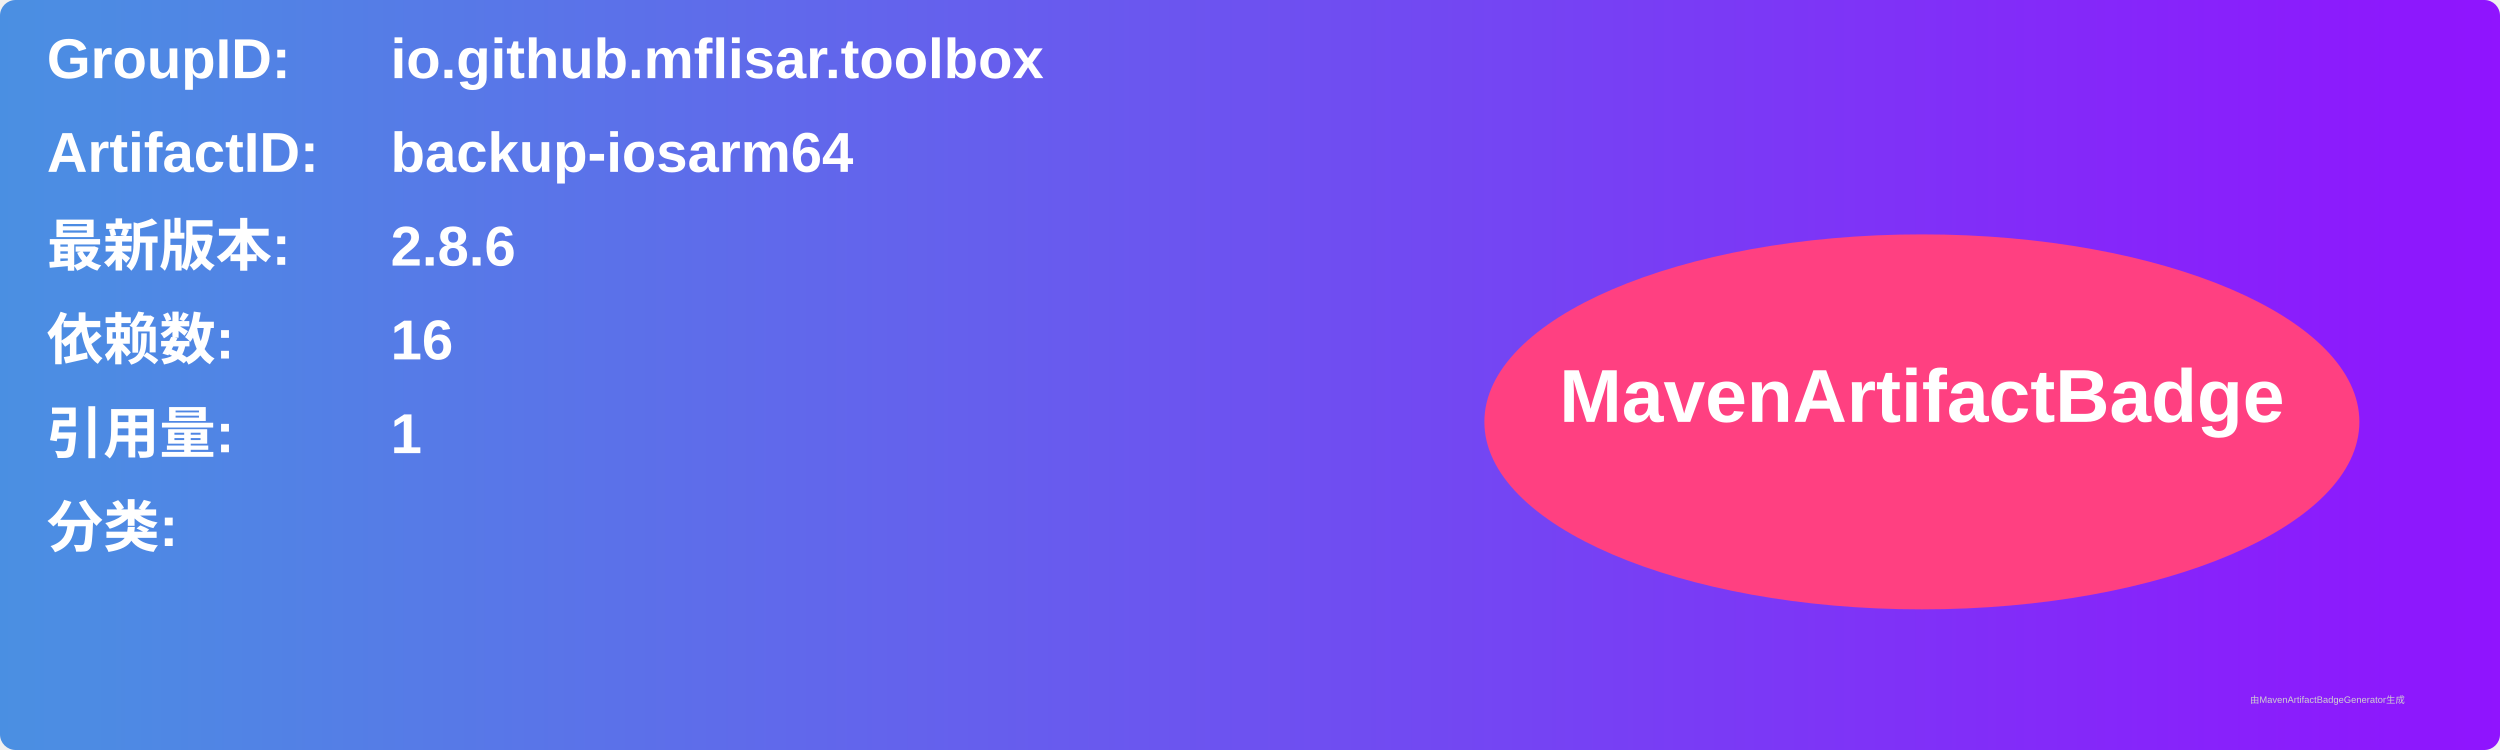
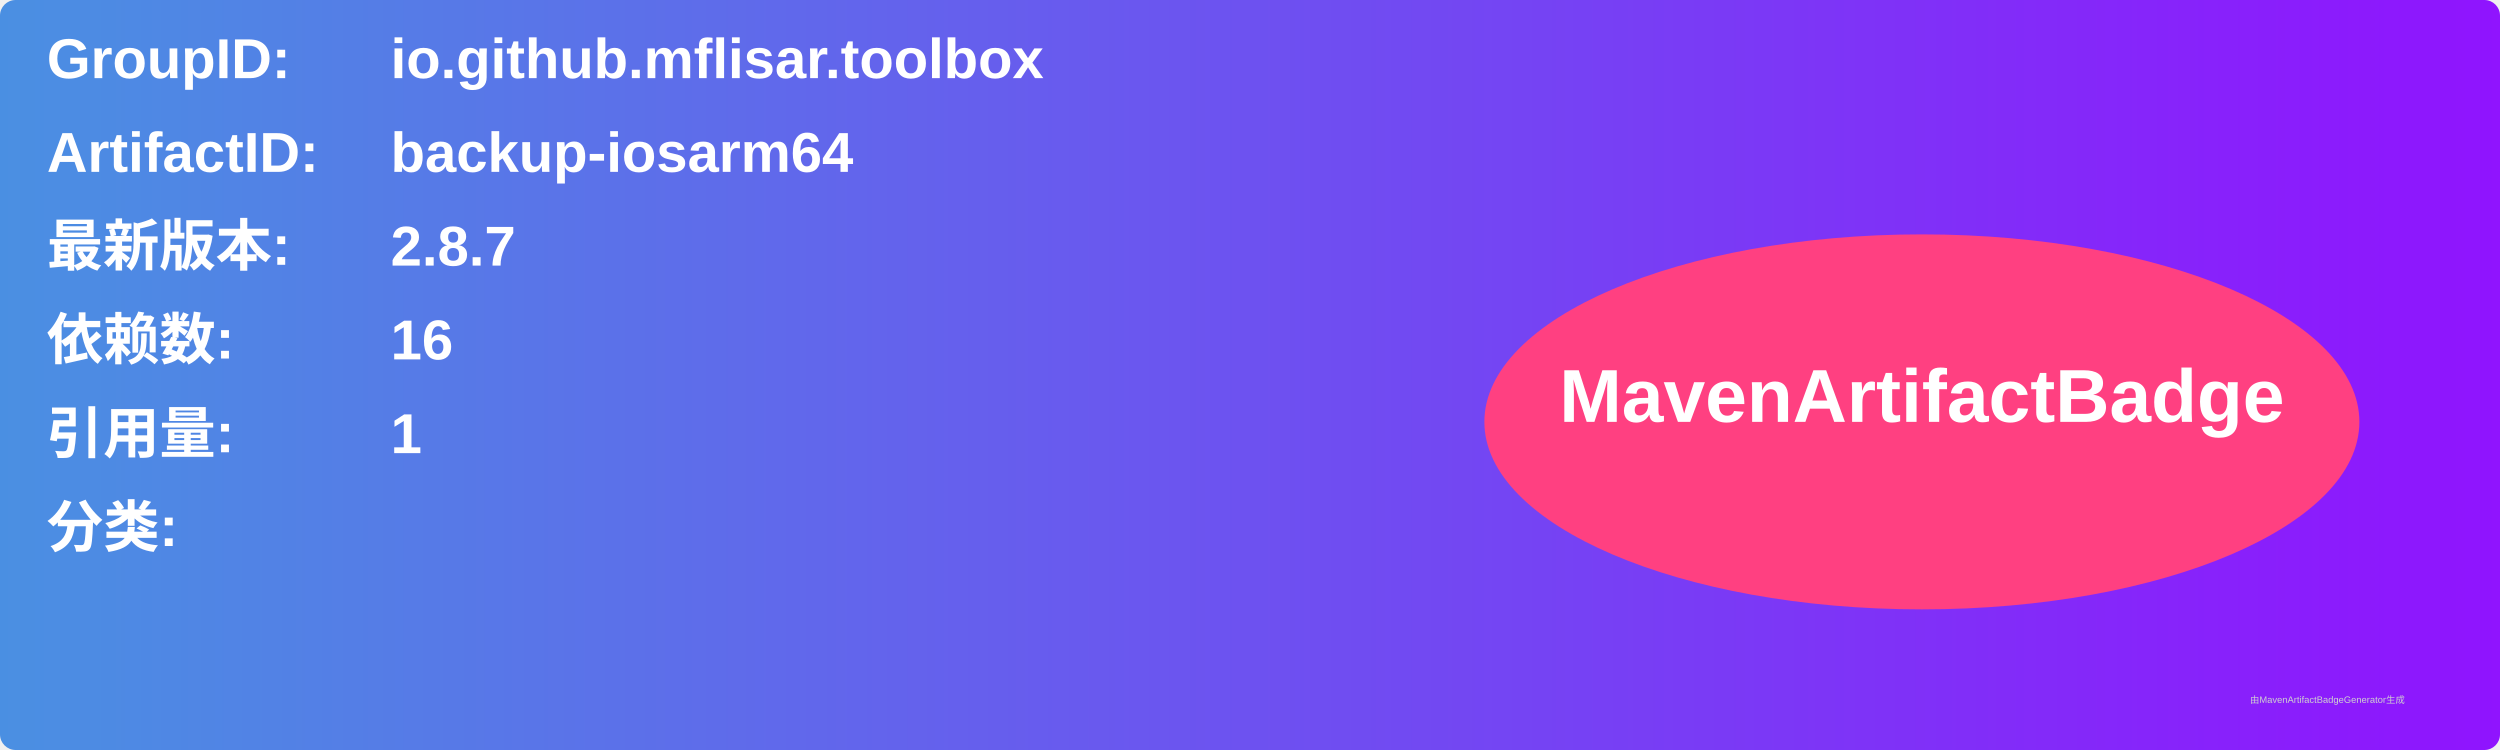
<svg xmlns="http://www.w3.org/2000/svg" width="800" height="240" viewBox="0 0 800 240">
  <linearGradient id="grad" x1="0%" y1="0%" x2="100%" y2="0%">
    <stop offset="0%" stop-color="#4a90e2" />
    <stop offset="100%" stop-color="#9013fe" />
  </linearGradient>
  <rect width="100%" height="100%" rx="5" ry="5" fill="url(#grad)" />
  <g transform="translate(15, 15)">
    <text x="0" y="10" font-family="Arial" font-size="18" fill="white" font-weight="bold" width="260">GroupID:</text>
    <text x="110" y="10" font-family="Arial" font-size="18" fill="white" font-weight="bold" width="460">io.github.mflisar.toolbox</text>
    <text x="0" y="40" font-family="Arial" font-size="18" fill="white" font-weight="bold" width="260">ArtifactID:</text>
    <text x="110" y="40" font-family="Arial" font-size="18" fill="white" font-weight="bold" width="460">backup-iosarm64</text>
    <text x="0" y="70" font-family="Arial" font-size="18" fill="white" font-weight="bold">最新版本:</text>
    <text x="110" y="70" font-family="Arial" font-size="18" fill="white" font-weight="bold">
-       <tspan font-weight="bold">2.8.6</tspan>
+       <tspan font-weight="bold">2.8.7</tspan>
    </text>
    <text x="0" y="100" font-family="Arial" font-size="18" fill="white" font-weight="bold">依赖数: </text>
    <text x="110" y="100" font-family="Arial" font-size="18" fill="white">
      <tspan font-weight="bold">16</tspan>
    </text>
    <text x="0" y="130" font-family="Arial" font-size="18" fill="white" font-weight="bold">引用量: </text>
    <text x="110" y="130" font-family="Arial" font-size="18" fill="white">
      <tspan font-weight="bold">1</tspan>
    </text>
    <text x="0" y="160" font-family="Arial" font-size="18" fill="white" font-weight="bold">分类:</text>
    <text x="10" y="190" font-family="Arial" font-size="10" fill="white">
      <tspan font-weight="bold" />
    </text>
    <ellipse cx="600" cy="120" rx="140" ry="60" fill="#ff4081" />
    <text x="600" y="120" text-anchor="middle" font-family="Arial" font-size="24" fill="white" font-weight="bold">MavenArtifactBadge</text>
  </g>
  <text x="720" y="225" font-family="Arial" font-size="3" fill="#d0d0d0">由MavenArtifactBadgeGenerator生成</text>
</svg>
